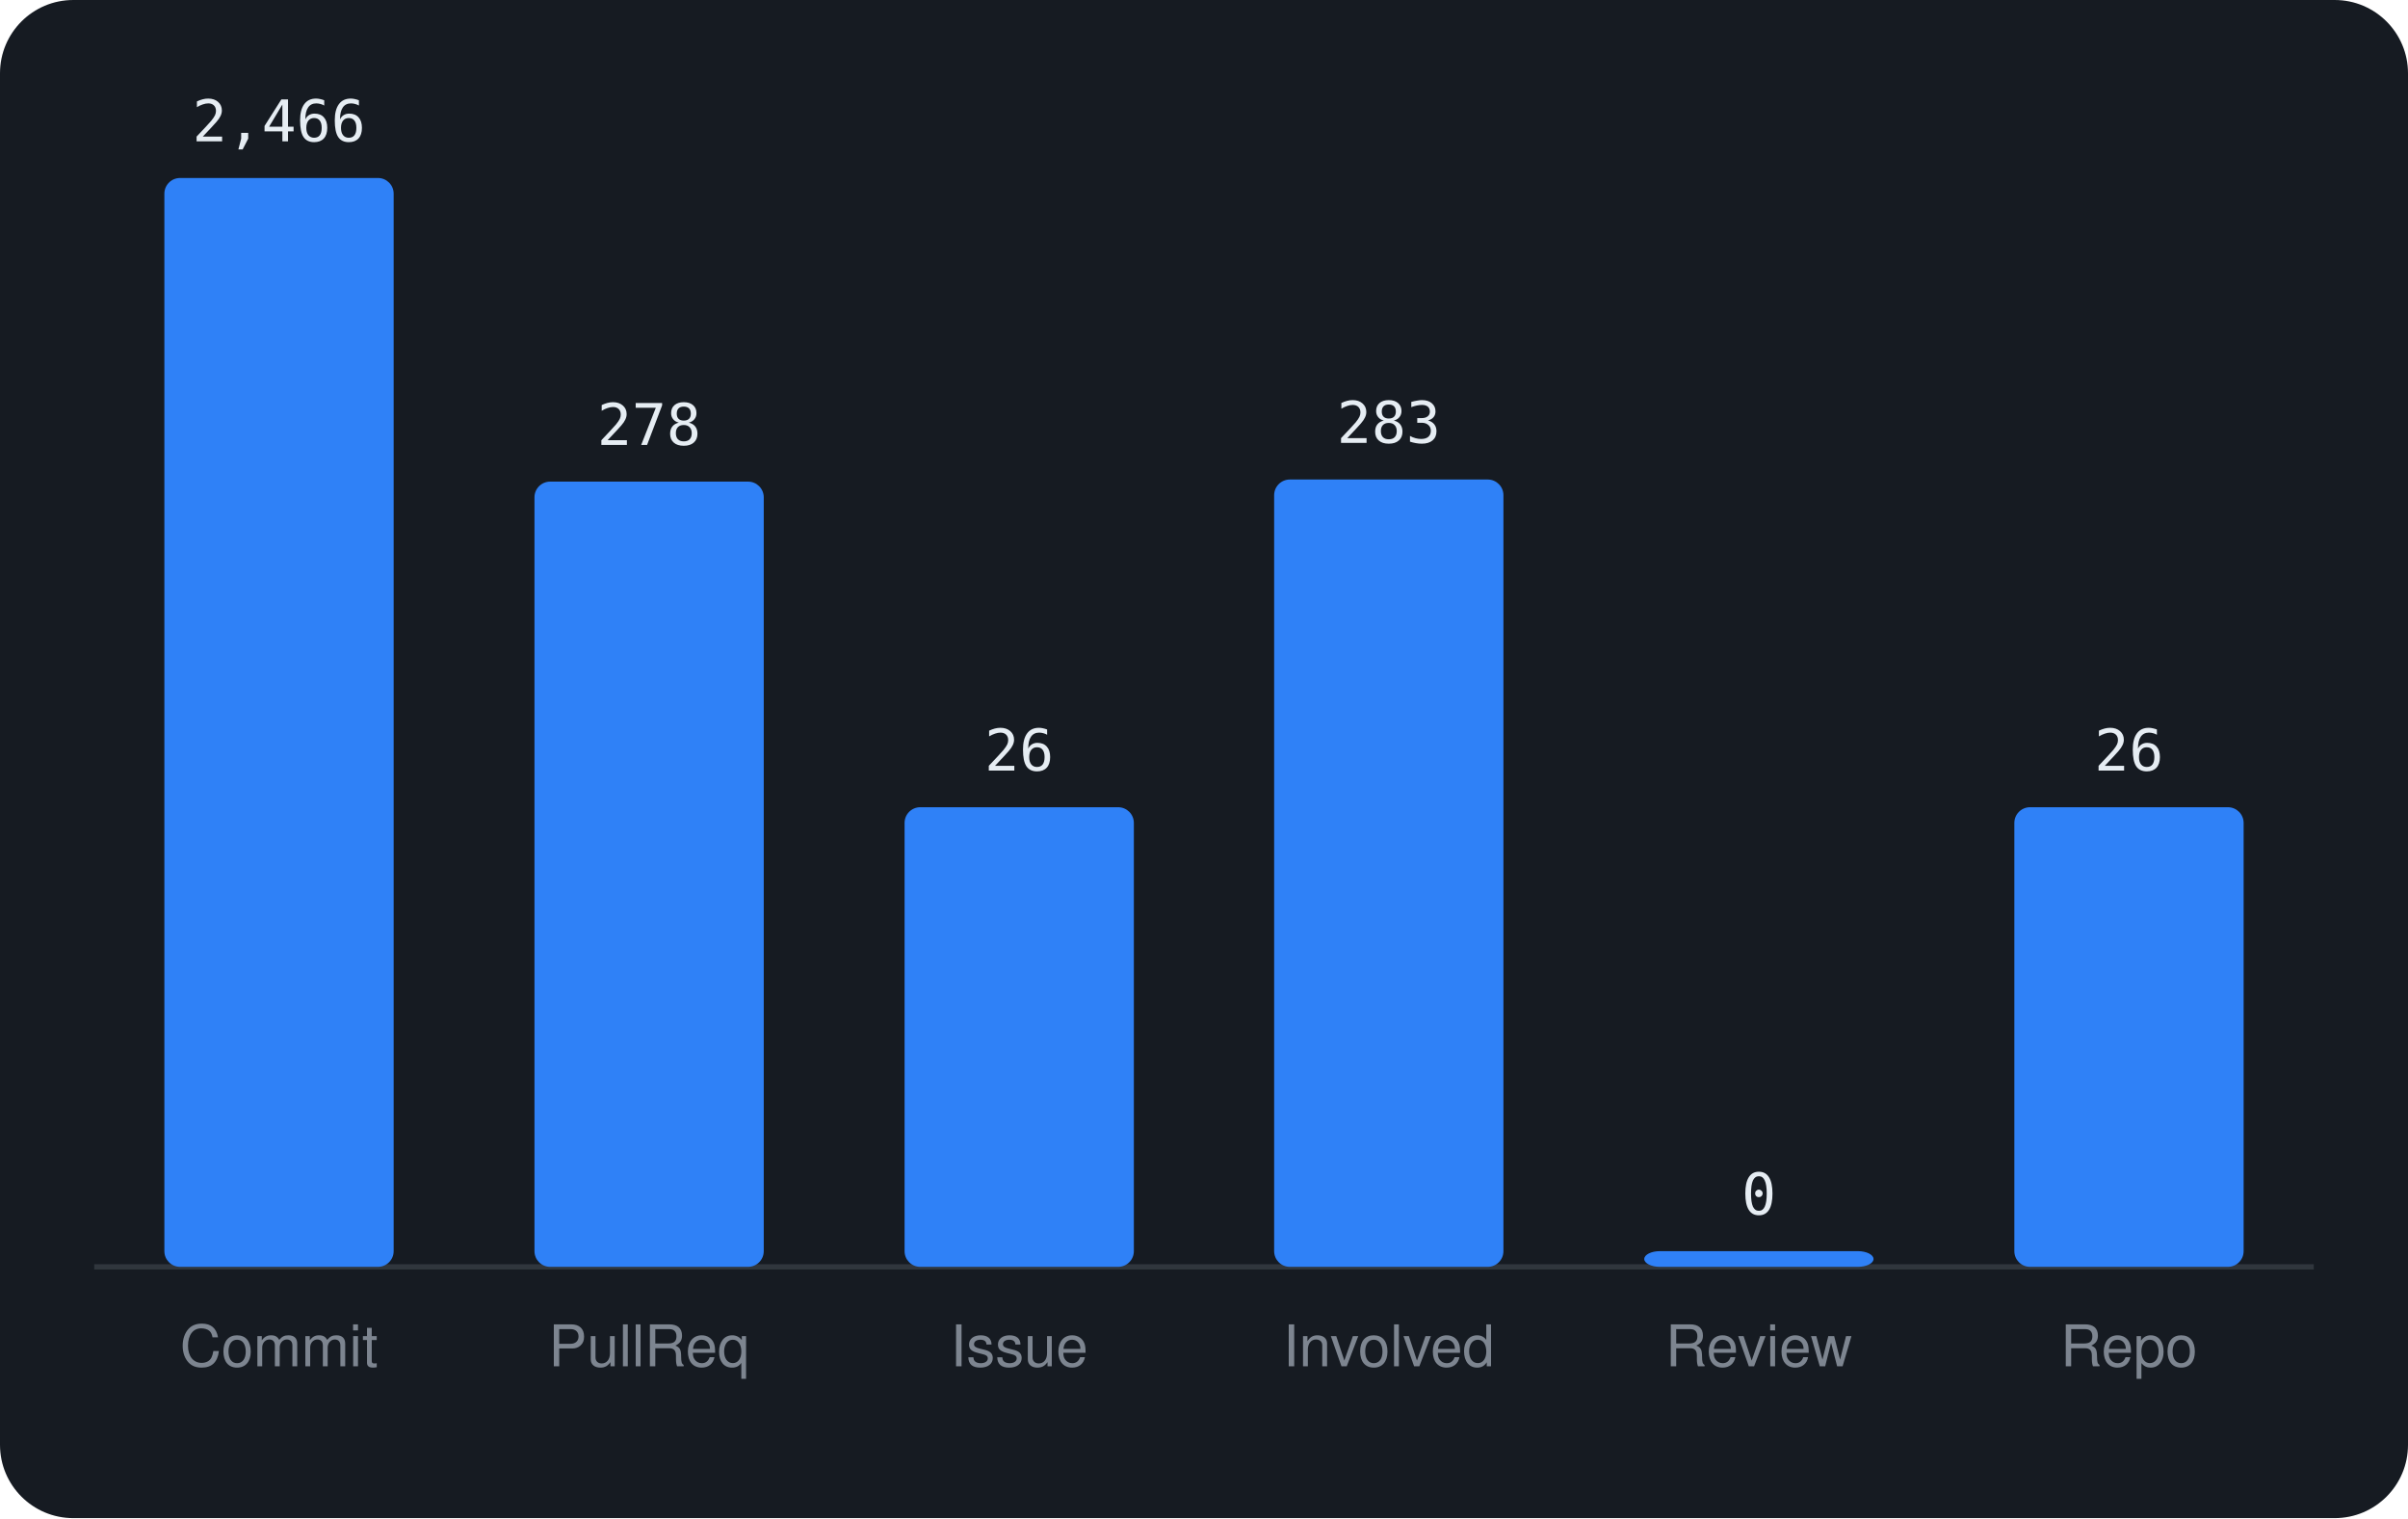
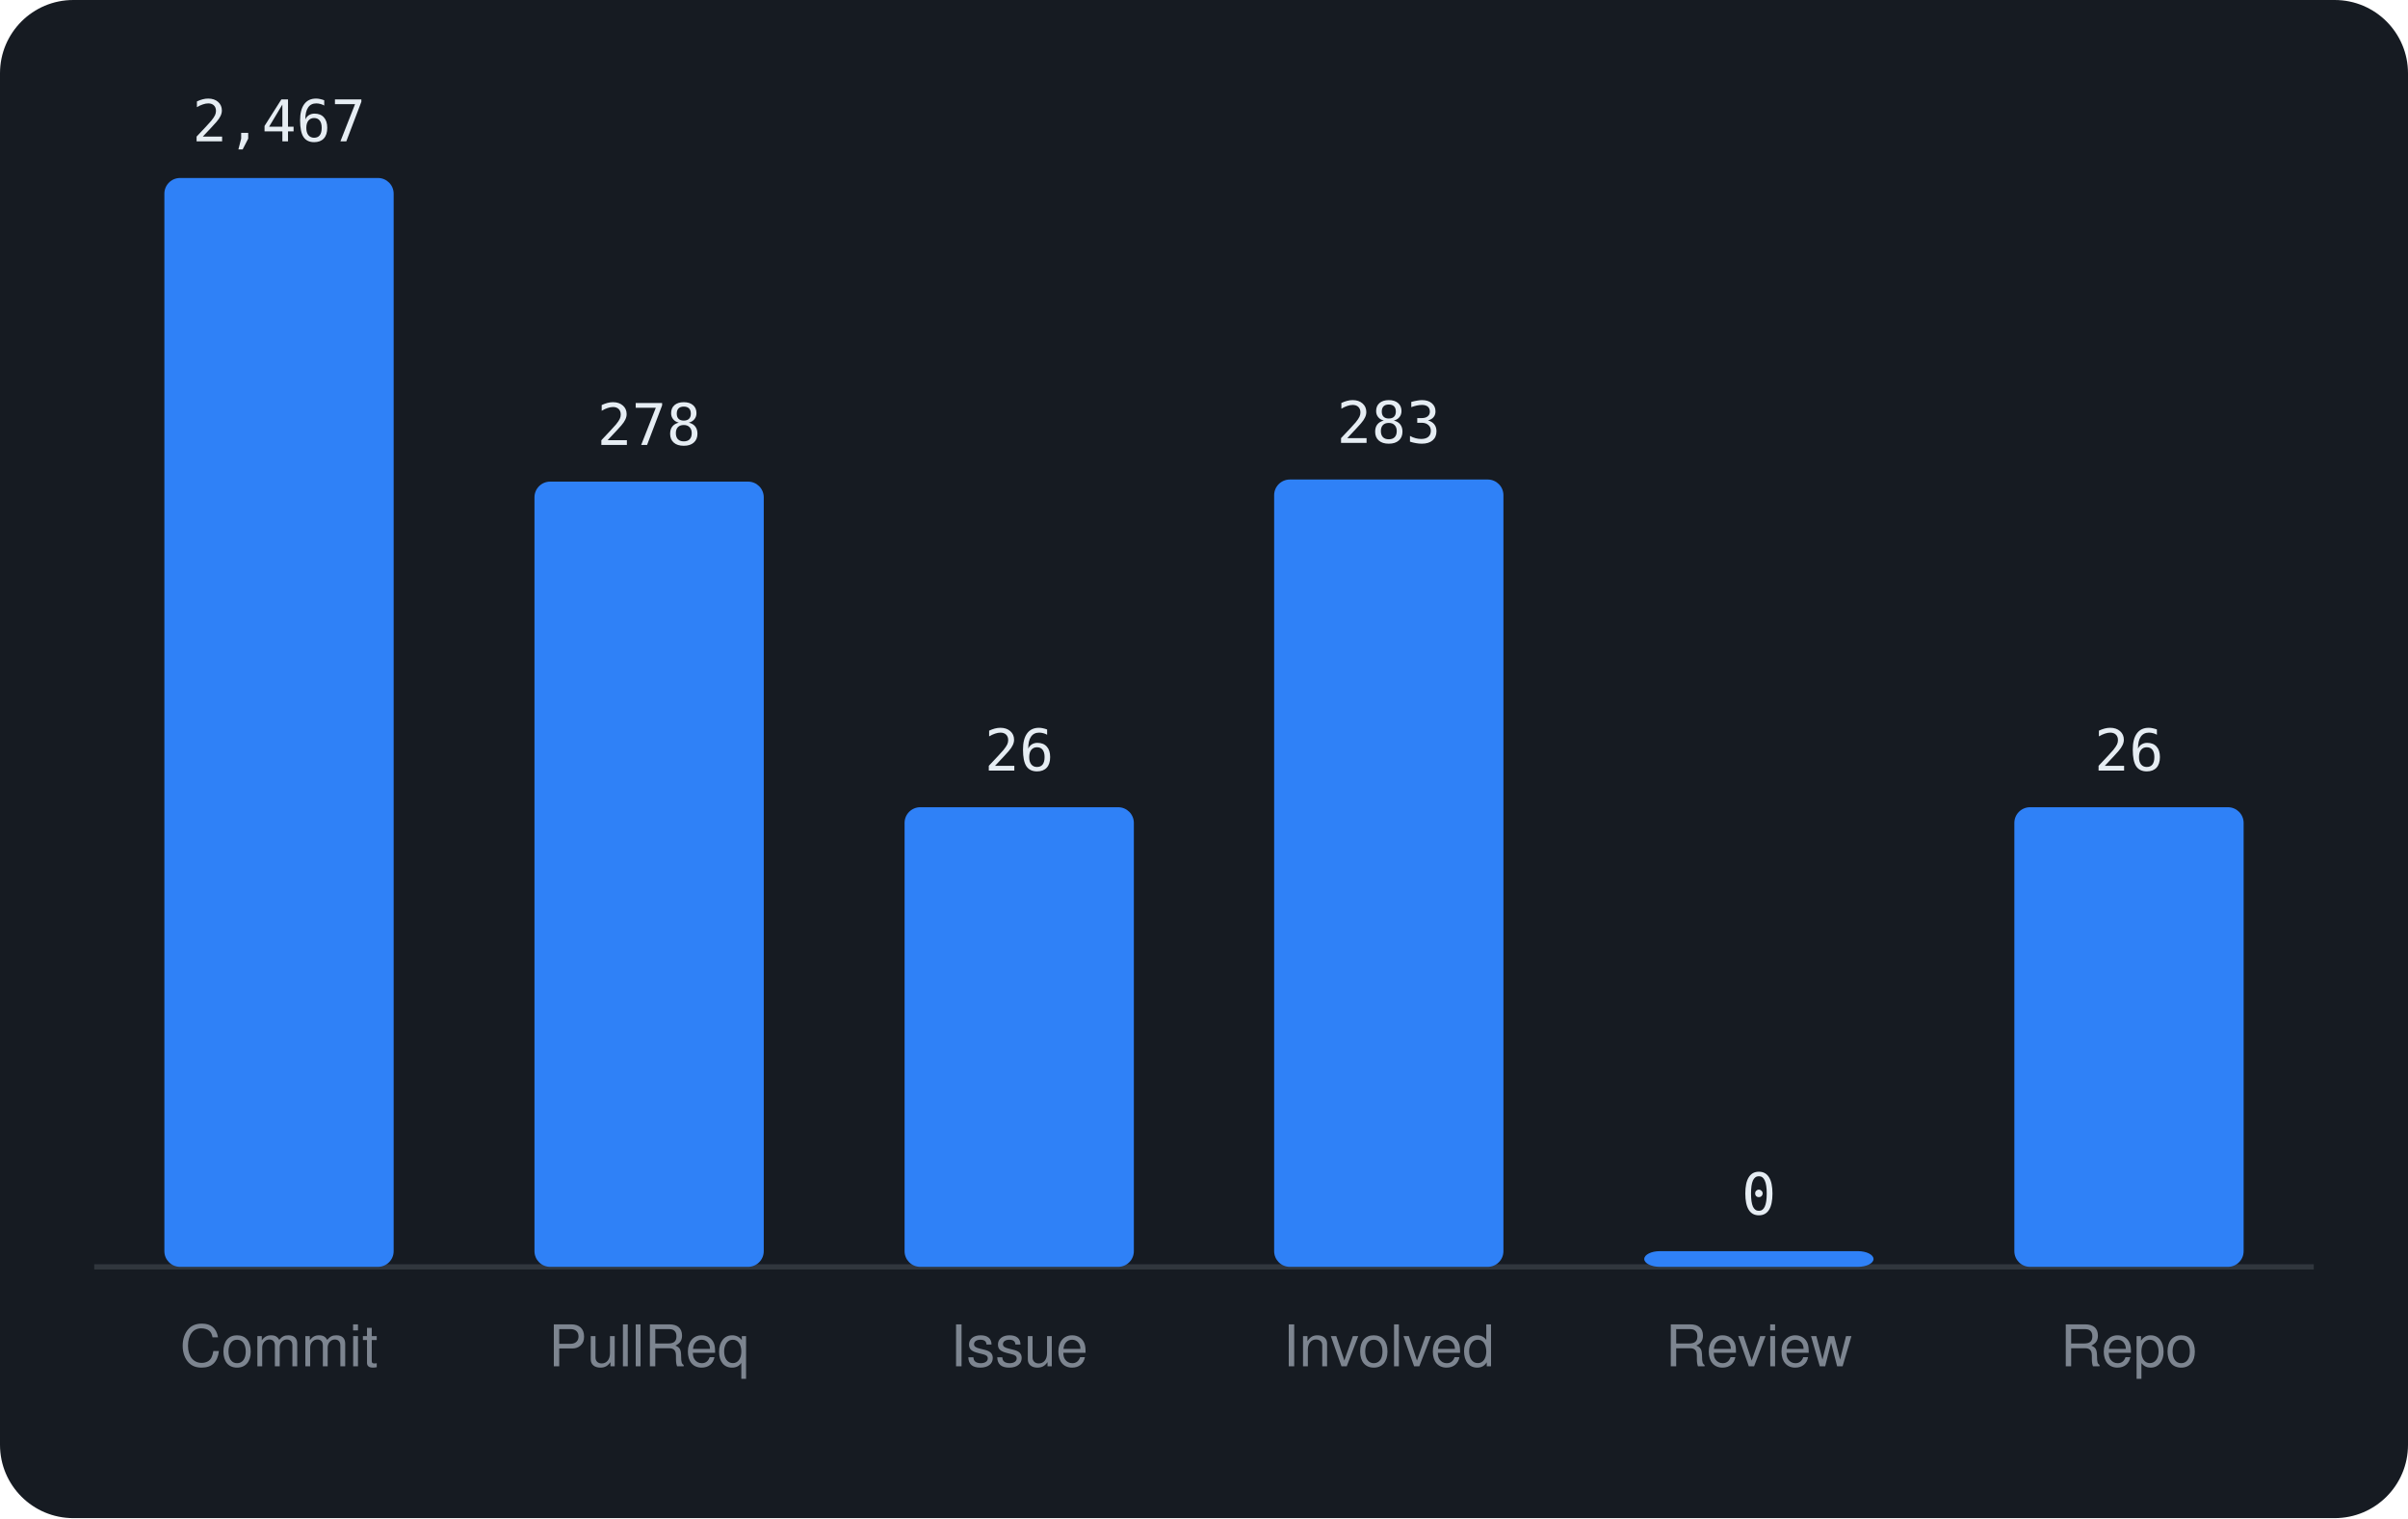
<svg xmlns="http://www.w3.org/2000/svg" viewBox="0 0 460 290" width="460" height="290" font-family="-apple-system,BlinkMacSystemFont,'Segoe UI',Helvetica,Arial,sans-serif">
  <rect width="460" height="290" rx="14" fill="#161b22" />
  <line x1="18" y1="242" x2="442" y2="242" stroke="#30363d" />
  <rect x="31.4" y="34.0" width="43.8" height="208.0" rx="3" fill="#2f81f7" />
-   <text x="53.3" y="27.0" text-anchor="middle" font-size="11" font-family="monospace" fill="#e6edf3">2,466</text>
+   <text x="53.3" y="27.0" text-anchor="middle" font-size="11" font-family="monospace" fill="#e6edf3">2,467</text>
  <text x="53.3" y="261" text-anchor="middle" font-size="11" fill="#7d8590">Commit</text>
  <rect x="102.1" y="92.0" width="43.8" height="150.0" rx="3" fill="#2f81f7" />
  <text x="124.0" y="85.0" text-anchor="middle" font-size="11" font-family="monospace" fill="#e6edf3">278</text>
  <text x="124.0" y="261" text-anchor="middle" font-size="11" fill="#7d8590">PullReq</text>
  <rect x="172.8" y="154.2" width="43.8" height="87.8" rx="3" fill="#2f81f7" />
  <text x="194.7" y="147.2" text-anchor="middle" font-size="11" font-family="monospace" fill="#e6edf3">26</text>
  <text x="194.7" y="261" text-anchor="middle" font-size="11" fill="#7d8590">Issue</text>
  <rect x="243.4" y="91.6" width="43.8" height="150.4" rx="3" fill="#2f81f7" />
  <text x="265.3" y="84.6" text-anchor="middle" font-size="11" font-family="monospace" fill="#e6edf3">283</text>
  <text x="265.3" y="261" text-anchor="middle" font-size="11" fill="#7d8590">Involved</text>
  <rect x="314.1" y="239.0" width="43.8" height="3.0" rx="3" fill="#2f81f7" />
  <text x="336.0" y="232.0" text-anchor="middle" font-size="11" font-family="monospace" fill="#e6edf3">0</text>
  <text x="336.0" y="261" text-anchor="middle" font-size="11" fill="#7d8590">Review</text>
  <rect x="384.8" y="154.2" width="43.8" height="87.8" rx="3" fill="#2f81f7" />
  <text x="406.7" y="147.2" text-anchor="middle" font-size="11" font-family="monospace" fill="#e6edf3">26</text>
  <text x="406.7" y="261" text-anchor="middle" font-size="11" fill="#7d8590">Repo</text>
</svg>
